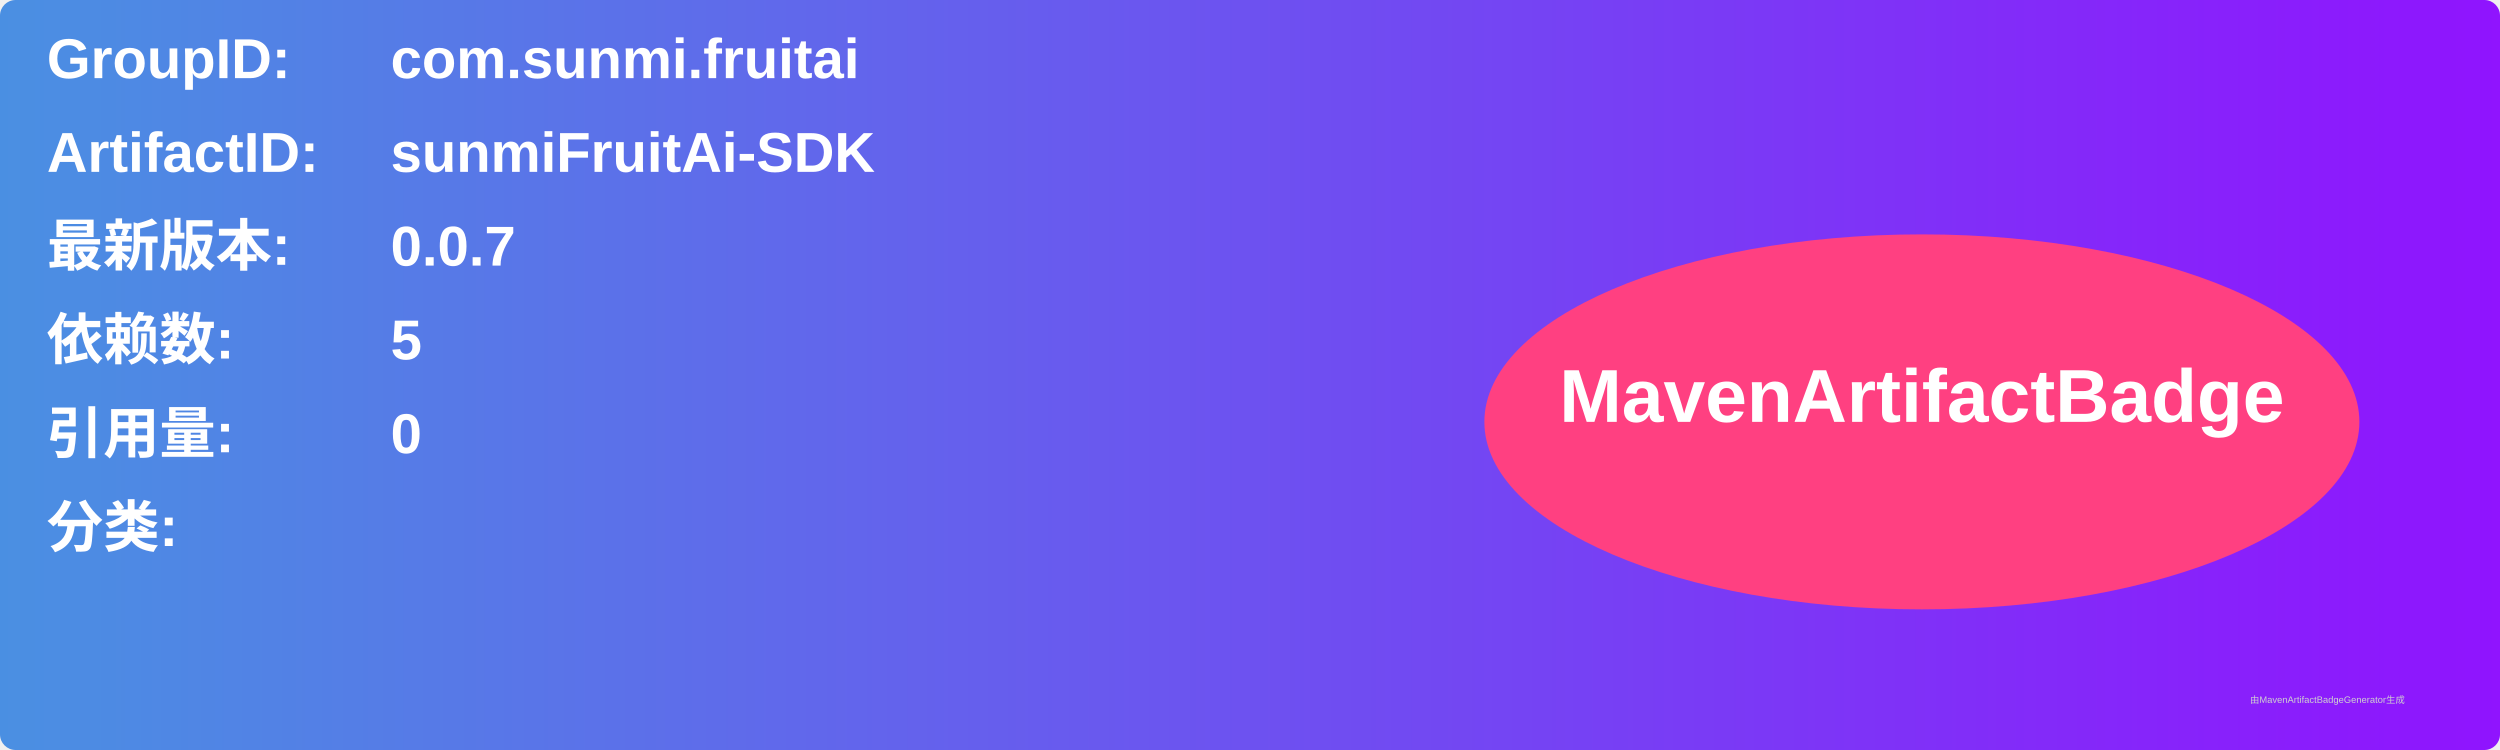
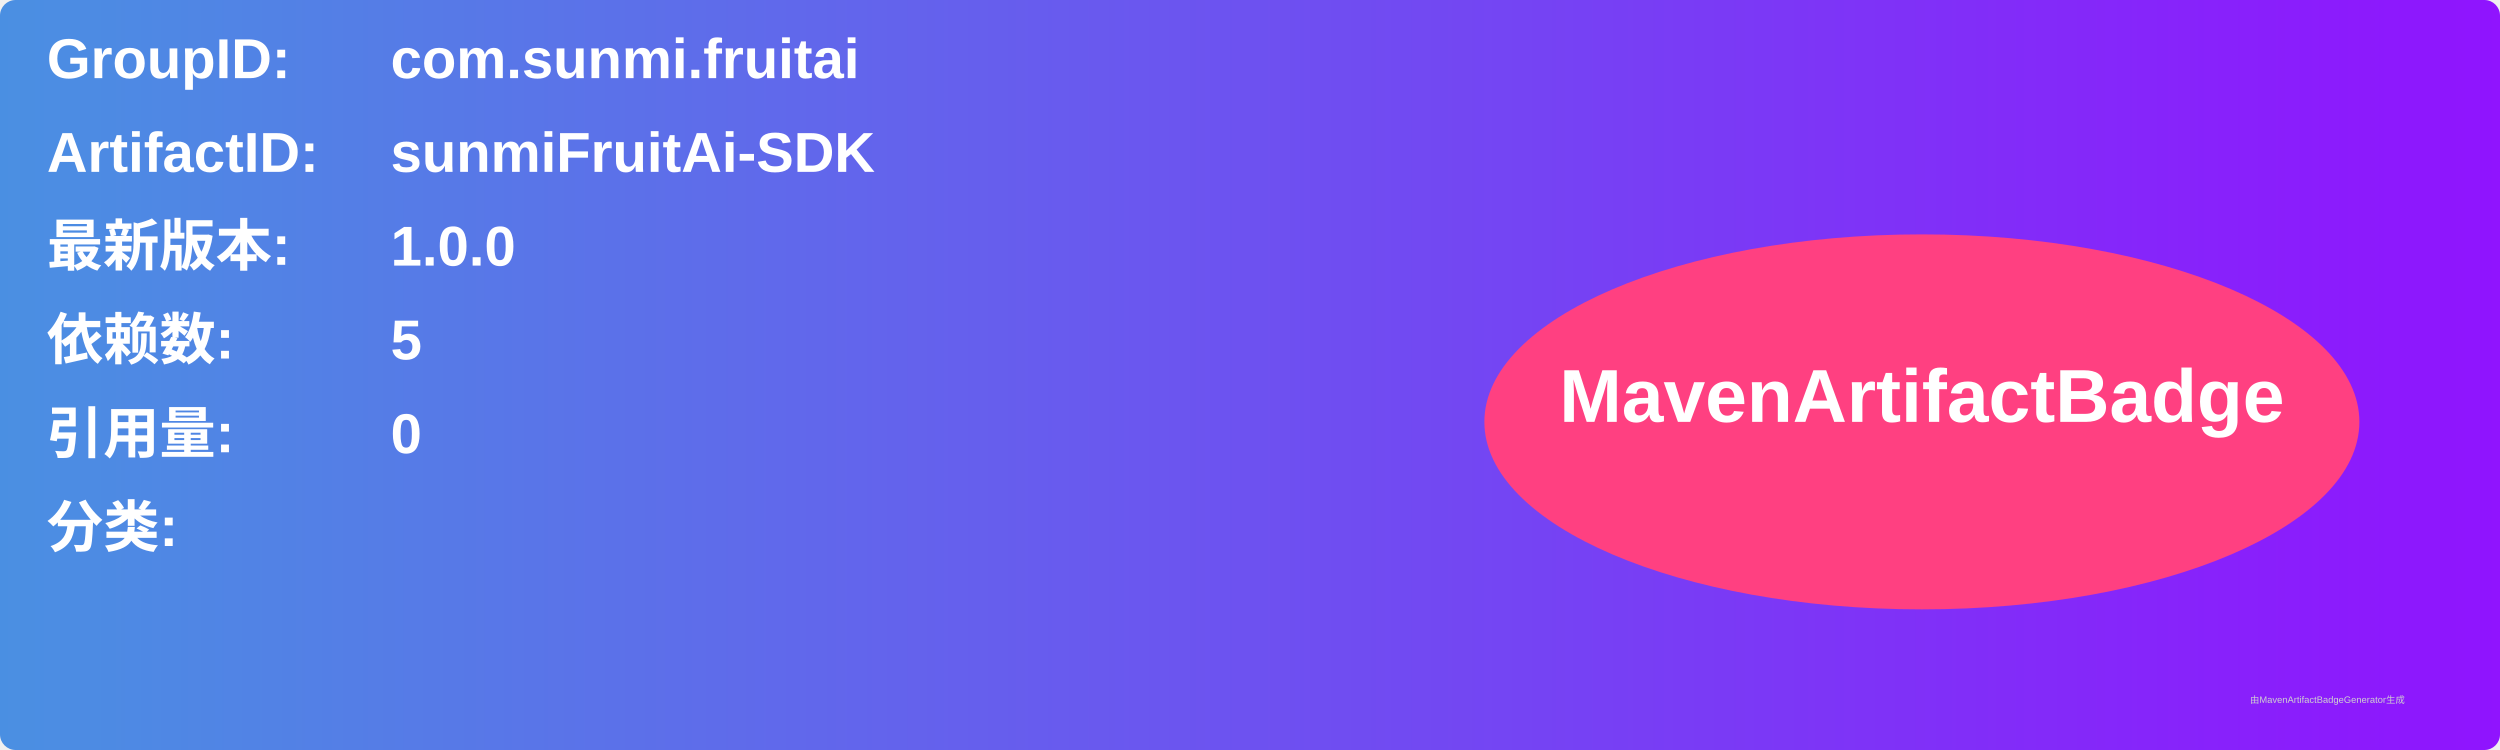
<svg xmlns="http://www.w3.org/2000/svg" width="800" height="240" viewBox="0 0 800 240">
  <linearGradient id="grad" x1="0%" y1="0%" x2="100%" y2="0%">
    <stop offset="0%" stop-color="#4a90e2" />
    <stop offset="100%" stop-color="#9013fe" />
  </linearGradient>
  <rect width="100%" height="100%" rx="5" ry="5" fill="url(#grad)" />
  <g transform="translate(15, 15)">
    <text x="0" y="10" font-family="Arial" font-size="18" fill="white" font-weight="bold" width="260">GroupID:</text>
    <text x="110" y="10" font-family="Arial" font-size="18" fill="white" font-weight="bold" width="460">com.sunmi.fruitai</text>
    <text x="0" y="40" font-family="Arial" font-size="18" fill="white" font-weight="bold" width="260">ArtifactID:</text>
    <text x="110" y="40" font-family="Arial" font-size="18" fill="white" font-weight="bold" width="460">sunmiFruitAi-SDK</text>
    <text x="0" y="70" font-family="Arial" font-size="18" fill="white" font-weight="bold">最新版本:</text>
    <text x="110" y="70" font-family="Arial" font-size="18" fill="white" font-weight="bold">
-       <tspan font-weight="bold">0.0.7</tspan>
+       <tspan font-weight="bold">1.0.0</tspan>
    </text>
    <text x="0" y="100" font-family="Arial" font-size="18" fill="white" font-weight="bold">依赖数: </text>
    <text x="110" y="100" font-family="Arial" font-size="18" fill="white">
      <tspan font-weight="bold">5</tspan>
    </text>
    <text x="0" y="130" font-family="Arial" font-size="18" fill="white" font-weight="bold">引用量: </text>
    <text x="110" y="130" font-family="Arial" font-size="18" fill="white">
      <tspan font-weight="bold">0</tspan>
    </text>
    <text x="0" y="160" font-family="Arial" font-size="18" fill="white" font-weight="bold">分类:</text>
    <text x="10" y="190" font-family="Arial" font-size="10" fill="white">
      <tspan font-weight="bold" />
    </text>
    <ellipse cx="600" cy="120" rx="140" ry="60" fill="#ff4081" />
    <text x="600" y="120" text-anchor="middle" font-family="Arial" font-size="24" fill="white" font-weight="bold">MavenArtifactBadge</text>
  </g>
  <text x="720" y="225" font-family="Arial" font-size="3" fill="#d0d0d0">由MavenArtifactBadgeGenerator生成</text>
</svg>
